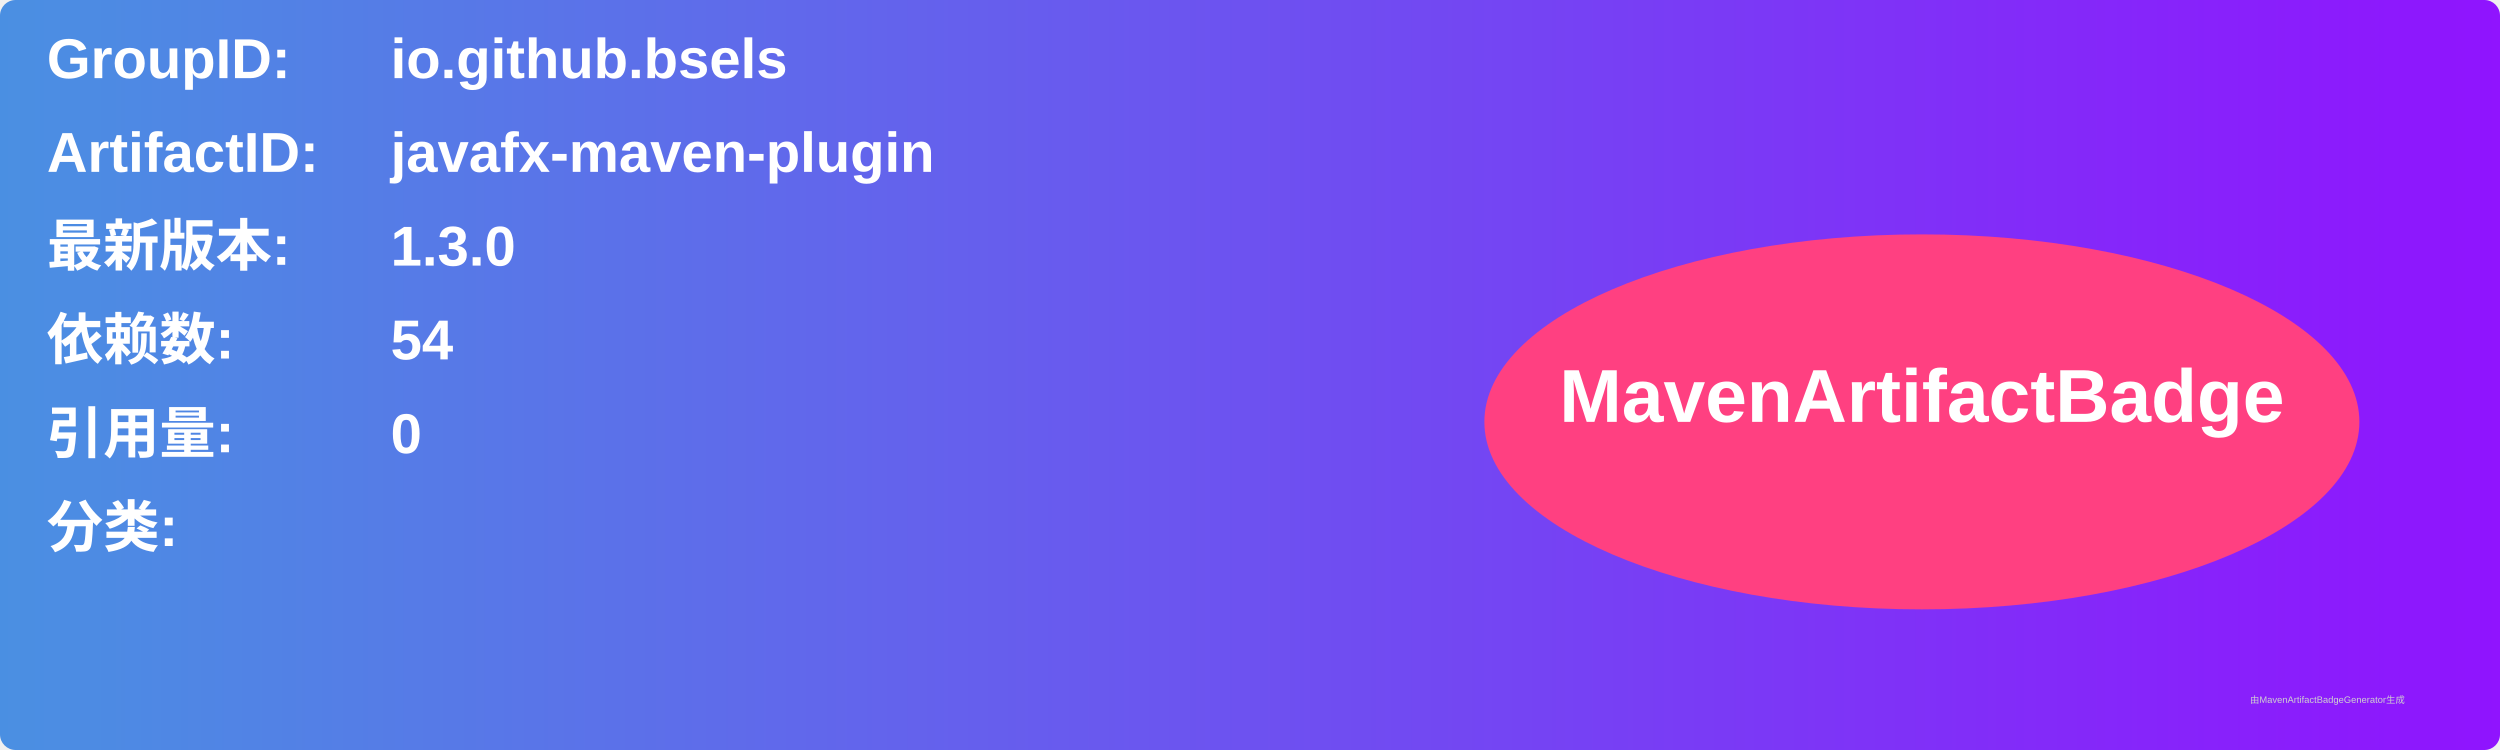
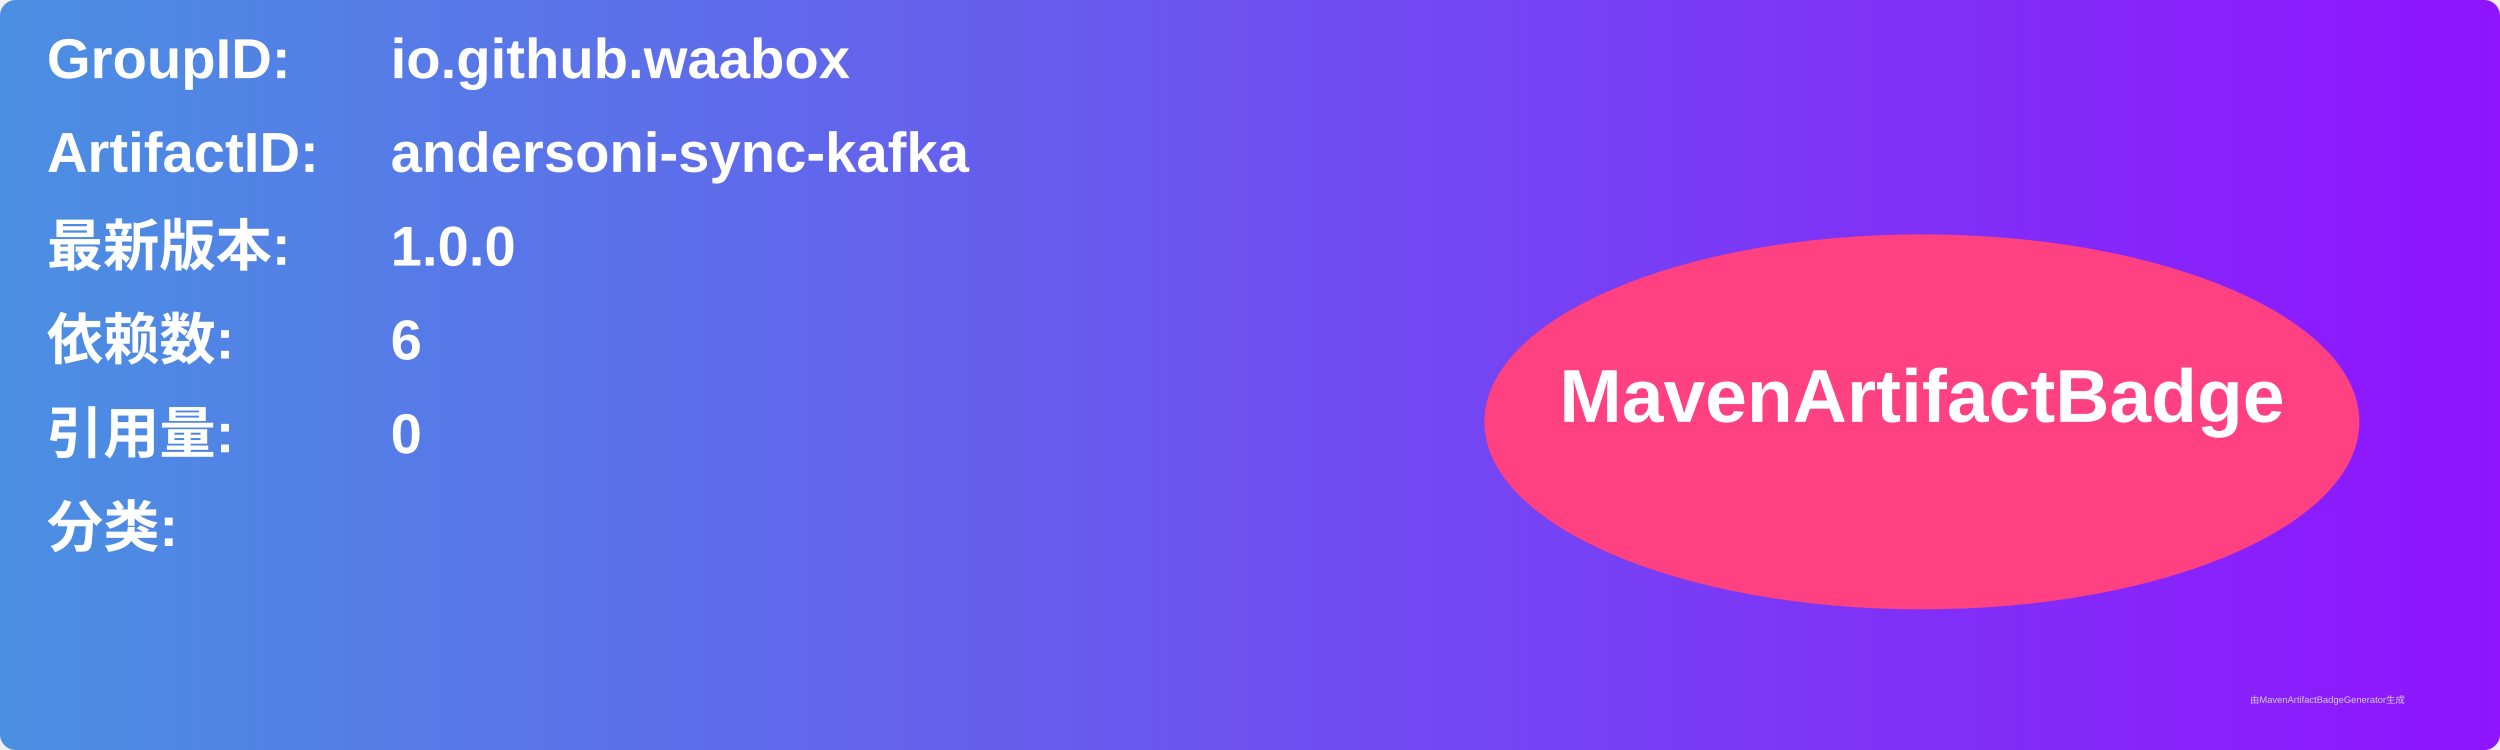
<svg xmlns="http://www.w3.org/2000/svg" width="800" height="240" viewBox="0 0 800 240">
  <linearGradient id="grad" x1="0%" y1="0%" x2="100%" y2="0%">
    <stop offset="0%" stop-color="#4a90e2" />
    <stop offset="100%" stop-color="#9013fe" />
  </linearGradient>
  <rect width="100%" height="100%" rx="5" ry="5" fill="url(#grad)" />
  <g transform="translate(15, 15)">
    <text x="0" y="10" font-family="Arial" font-size="18" fill="white" font-weight="bold" width="260">GroupID:</text>
-     <text x="110" y="10" font-family="Arial" font-size="18" fill="white" font-weight="bold" width="460">io.github.bsels</text>
+     <text x="110" y="10" font-family="Arial" font-size="18" fill="white" font-weight="bold" width="460">io.github.waabox</text>
    <text x="0" y="40" font-family="Arial" font-size="18" fill="white" font-weight="bold" width="260">ArtifactID:</text>
-     <text x="110" y="40" font-family="Arial" font-size="18" fill="white" font-weight="bold" width="460">javafx-maven-plugin</text>
+     <text x="110" y="40" font-family="Arial" font-size="18" fill="white" font-weight="bold" width="460">andersoni-sync-kafka</text>
    <text x="0" y="70" font-family="Arial" font-size="18" fill="white" font-weight="bold">最新版本:</text>
    <text x="110" y="70" font-family="Arial" font-size="18" fill="white" font-weight="bold">
-       <tspan font-weight="bold">1.3.0</tspan>
+       <tspan font-weight="bold">1.0.0</tspan>
    </text>
    <text x="0" y="100" font-family="Arial" font-size="18" fill="white" font-weight="bold">依赖数: </text>
    <text x="110" y="100" font-family="Arial" font-size="18" fill="white">
-       <tspan font-weight="bold">54</tspan>
+       <tspan font-weight="bold">6</tspan>
    </text>
    <text x="0" y="130" font-family="Arial" font-size="18" fill="white" font-weight="bold">引用量: </text>
    <text x="110" y="130" font-family="Arial" font-size="18" fill="white">
      <tspan font-weight="bold">0</tspan>
    </text>
    <text x="0" y="160" font-family="Arial" font-size="18" fill="white" font-weight="bold">分类:</text>
    <text x="10" y="190" font-family="Arial" font-size="10" fill="white">
      <tspan font-weight="bold" />
    </text>
    <ellipse cx="600" cy="120" rx="140" ry="60" fill="#ff4081" />
    <text x="600" y="120" text-anchor="middle" font-family="Arial" font-size="24" fill="white" font-weight="bold">MavenArtifactBadge</text>
  </g>
  <text x="720" y="225" font-family="Arial" font-size="3" fill="#d0d0d0">由MavenArtifactBadgeGenerator生成</text>
</svg>
